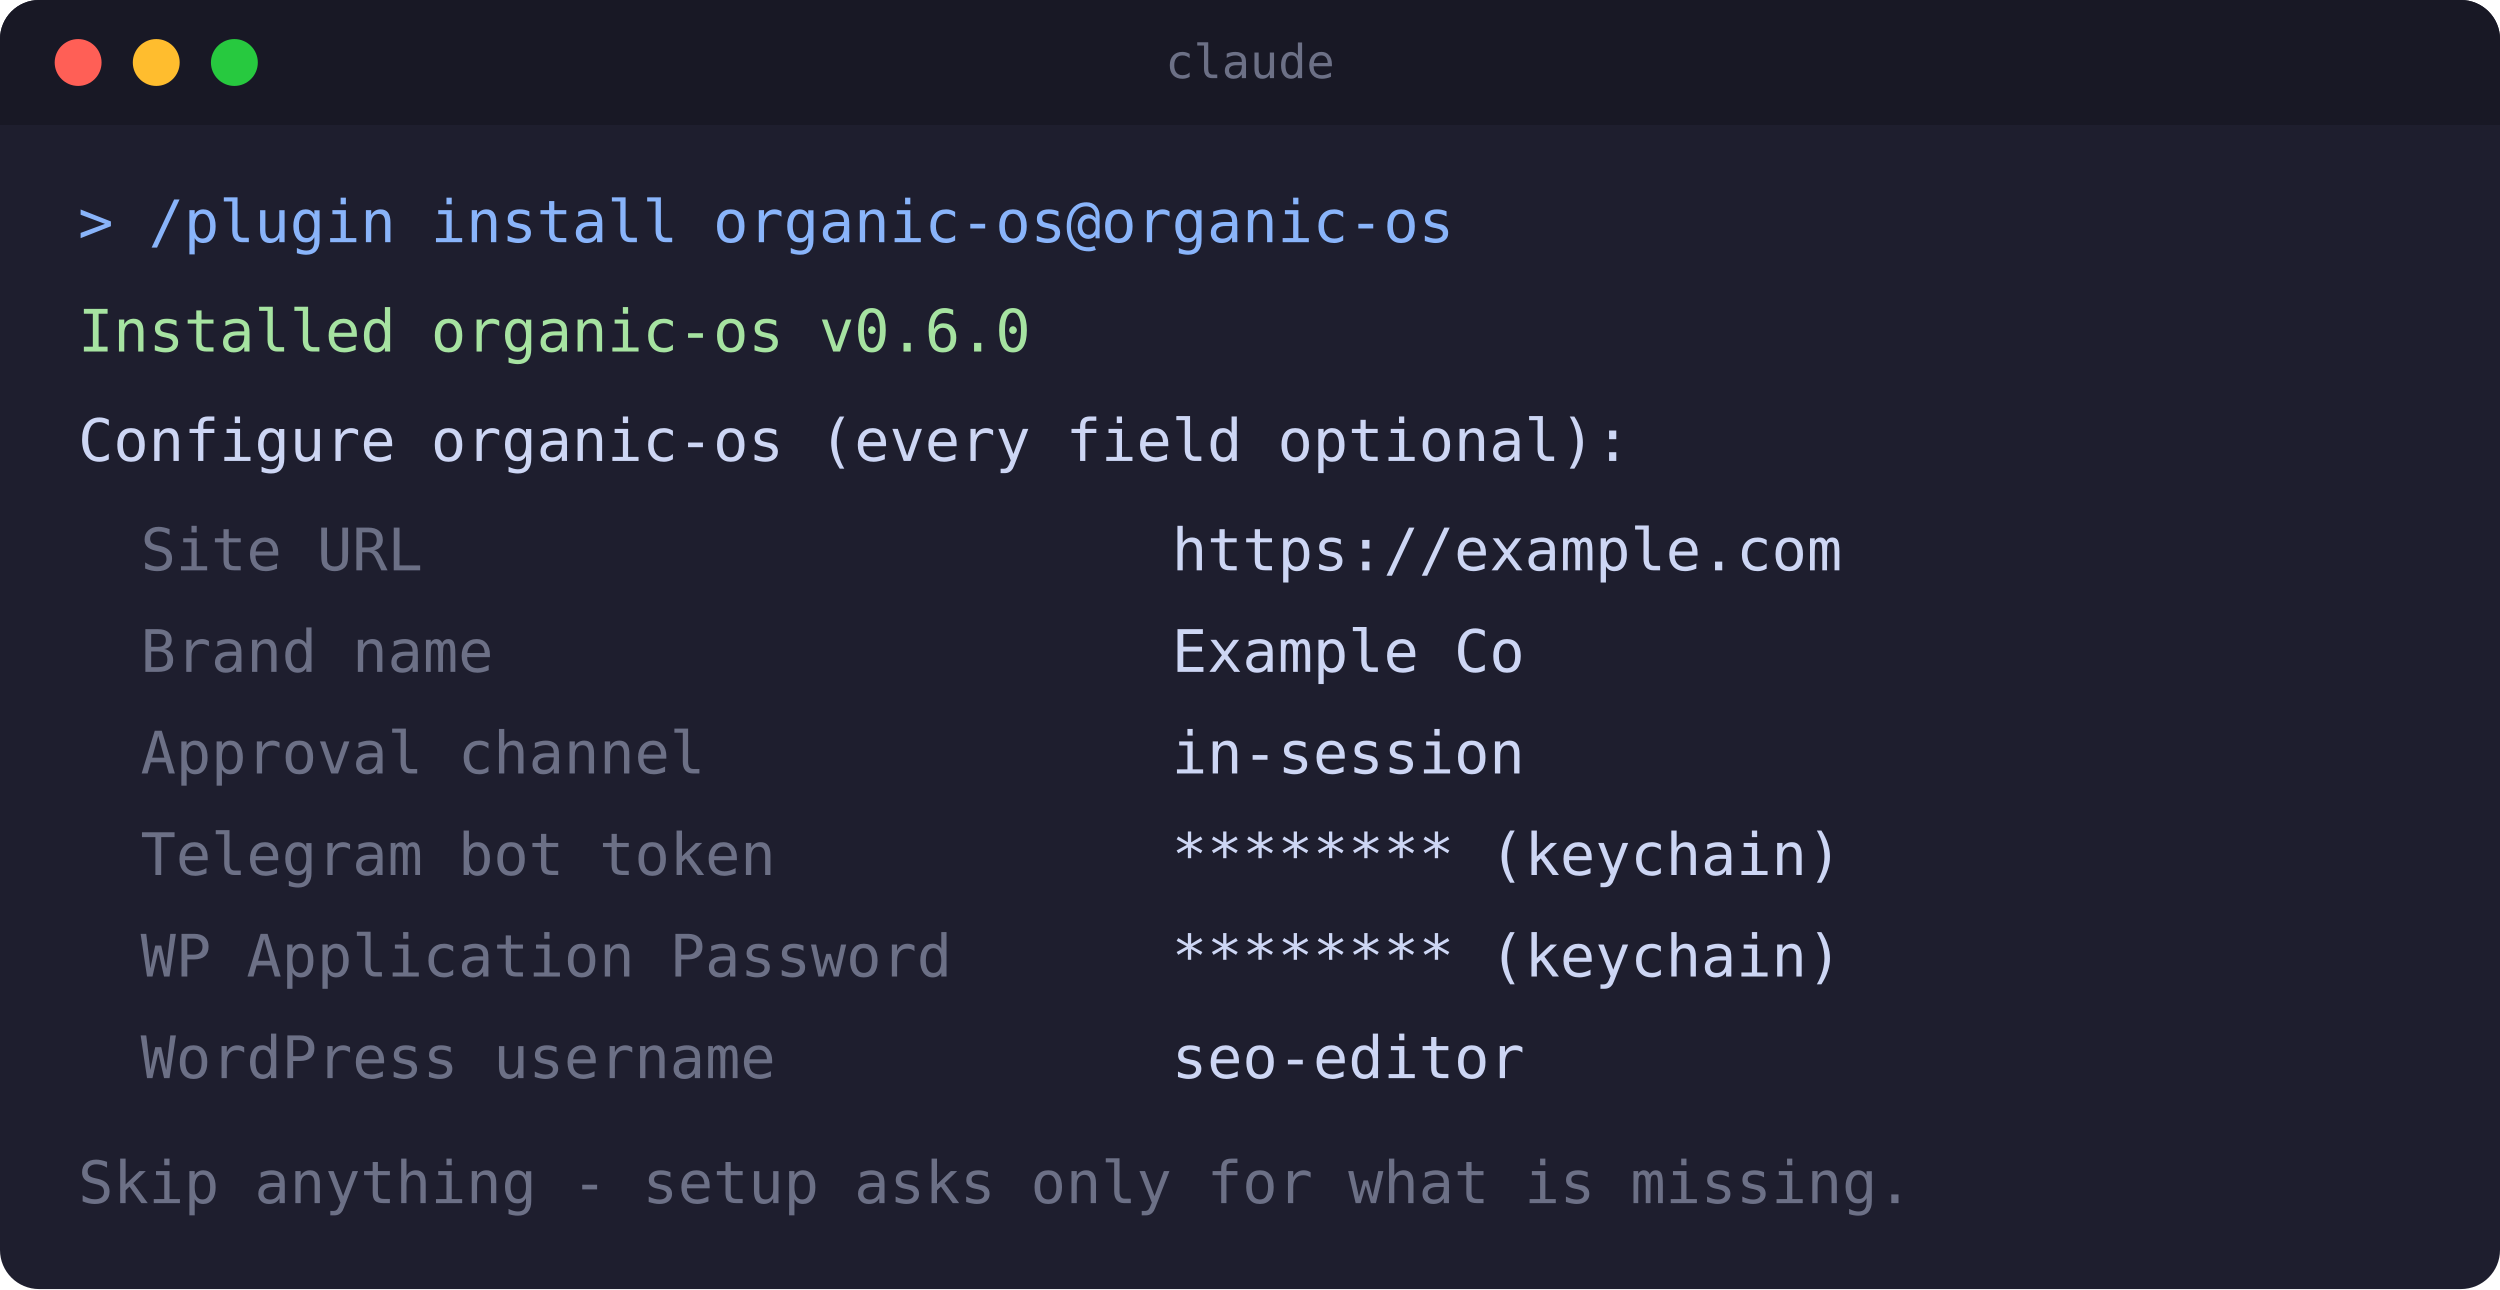
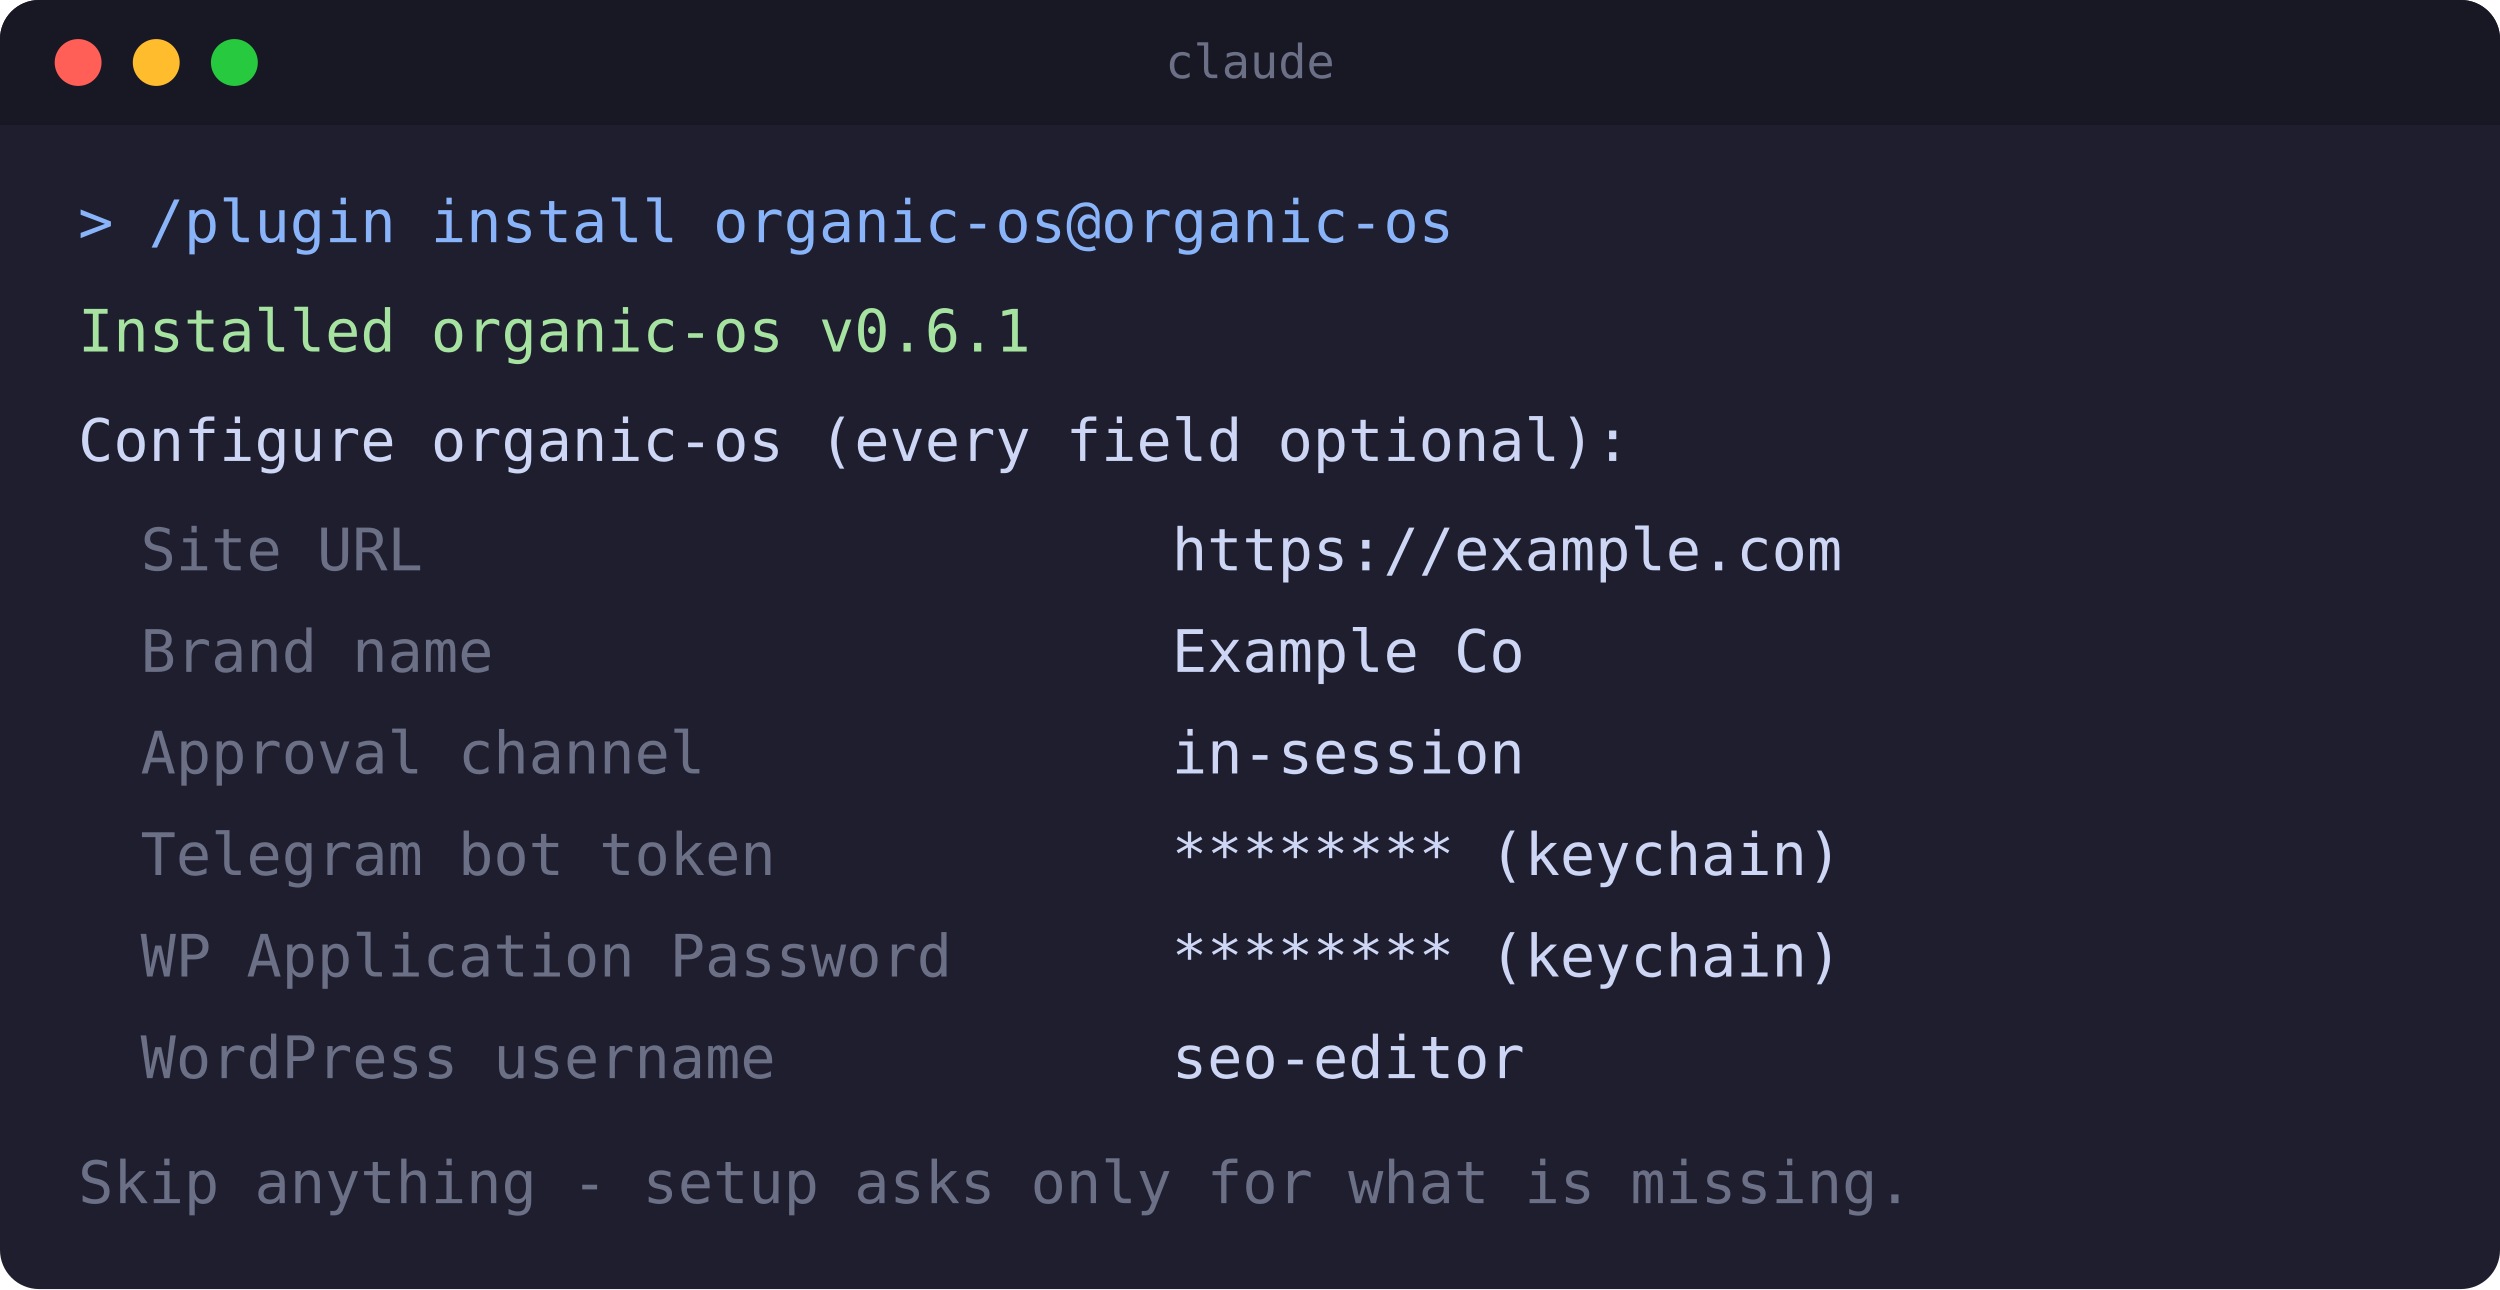
<svg xmlns="http://www.w3.org/2000/svg" width="640" height="330" viewBox="0 0 640 330" role="img" aria-label="Terminal: the organic-os enable-time configuration form">
  <rect x="0" y="0" width="640" height="330" rx="10" fill="#1e1e2e" />
  <rect x="0" y="0" width="640" height="32" rx="10" fill="#181825" />
  <rect x="0" y="22" width="640" height="10" fill="#181825" />
  <circle cx="20" cy="16" r="6" fill="#ff5f56" />
  <circle cx="40" cy="16" r="6" fill="#ffbd2e" />
  <circle cx="60" cy="16" r="6" fill="#27c93f" />
  <text x="320" y="20" text-anchor="middle" font-family="monospace" font-size="12" fill="#6c7086">claude</text>
  <text x="20" y="62" font-family="monospace" font-size="15" fill="#89b4fa">&gt; /plugin install organic-os@organic-os</text>
-   <text x="20" y="90" font-family="monospace" font-size="15" fill="#a6e3a1">Installed organic-os v0.6.0</text>
+   <text x="20" y="90" font-family="monospace" font-size="15" fill="#a6e3a1">Installed organic-os v0.6.1</text>
  <text x="20" y="118" font-family="monospace" font-size="15" fill="#cdd6f4">Configure organic-os (every field optional):</text>
  <text x="36" y="146" font-family="monospace" font-size="15" fill="#6c7086">Site URL</text>
  <text x="300" y="146" font-family="monospace" font-size="15" fill="#cdd6f4">https://example.com</text>
  <text x="36" y="172" font-family="monospace" font-size="15" fill="#6c7086">Brand name</text>
  <text x="300" y="172" font-family="monospace" font-size="15" fill="#cdd6f4">Example Co</text>
  <text x="36" y="198" font-family="monospace" font-size="15" fill="#6c7086">Approval channel</text>
  <text x="300" y="198" font-family="monospace" font-size="15" fill="#cdd6f4">in-session</text>
  <text x="36" y="224" font-family="monospace" font-size="15" fill="#6c7086">Telegram bot token</text>
  <text x="300" y="224" font-family="monospace" font-size="15" fill="#cdd6f4">******** (keychain)</text>
  <text x="36" y="250" font-family="monospace" font-size="15" fill="#6c7086">WP Application Password</text>
  <text x="300" y="250" font-family="monospace" font-size="15" fill="#cdd6f4">******** (keychain)</text>
  <text x="36" y="276" font-family="monospace" font-size="15" fill="#6c7086">WordPress username</text>
  <text x="300" y="276" font-family="monospace" font-size="15" fill="#cdd6f4">seo-editor</text>
  <text x="20" y="308" font-family="monospace" font-size="15" fill="#6c7086">Skip anything - setup asks only for what is missing.</text>
</svg>
